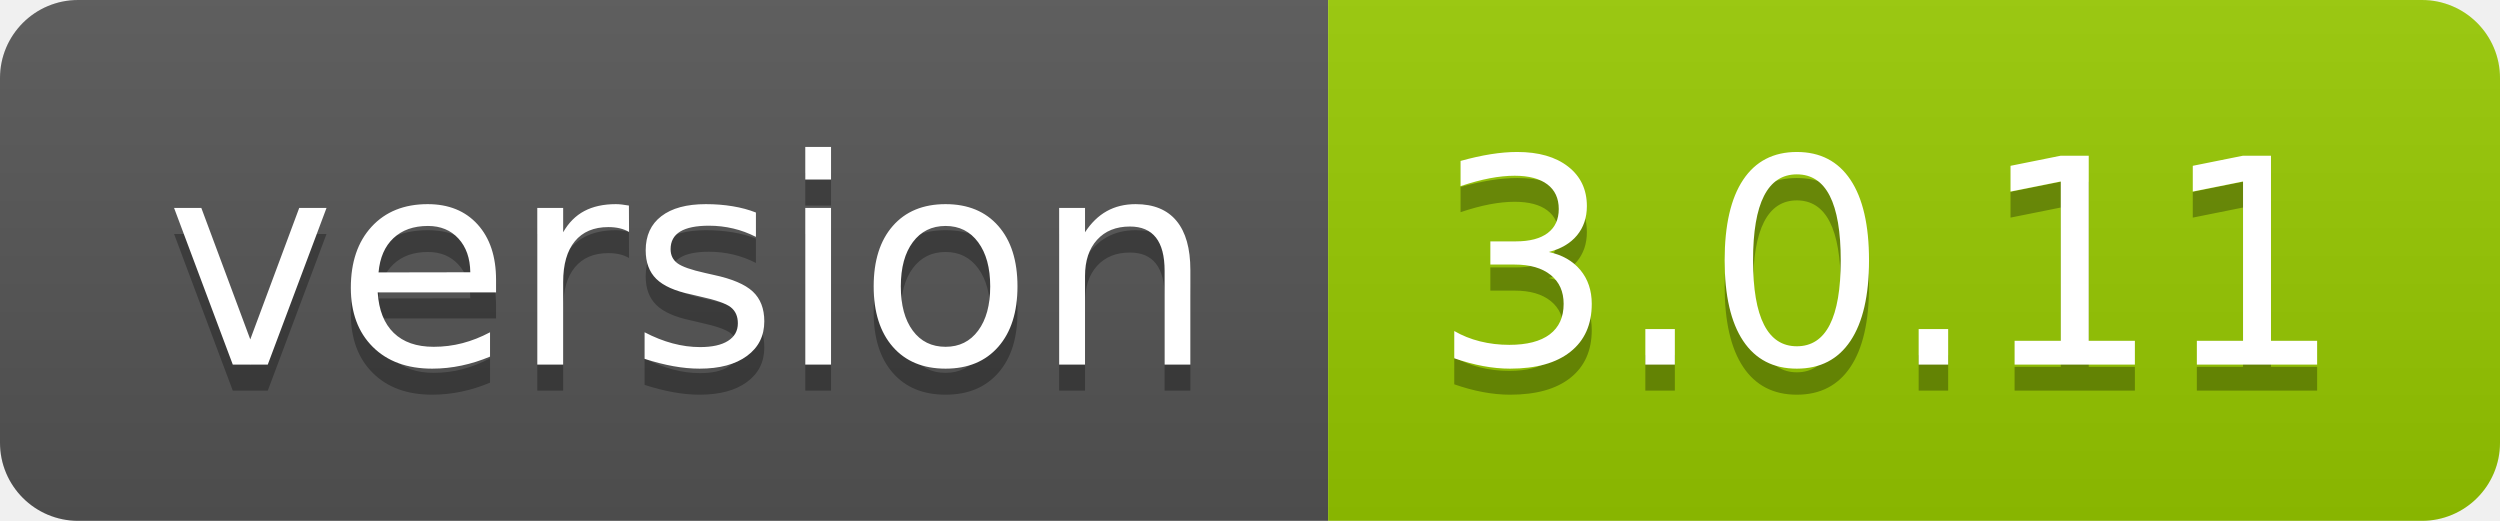
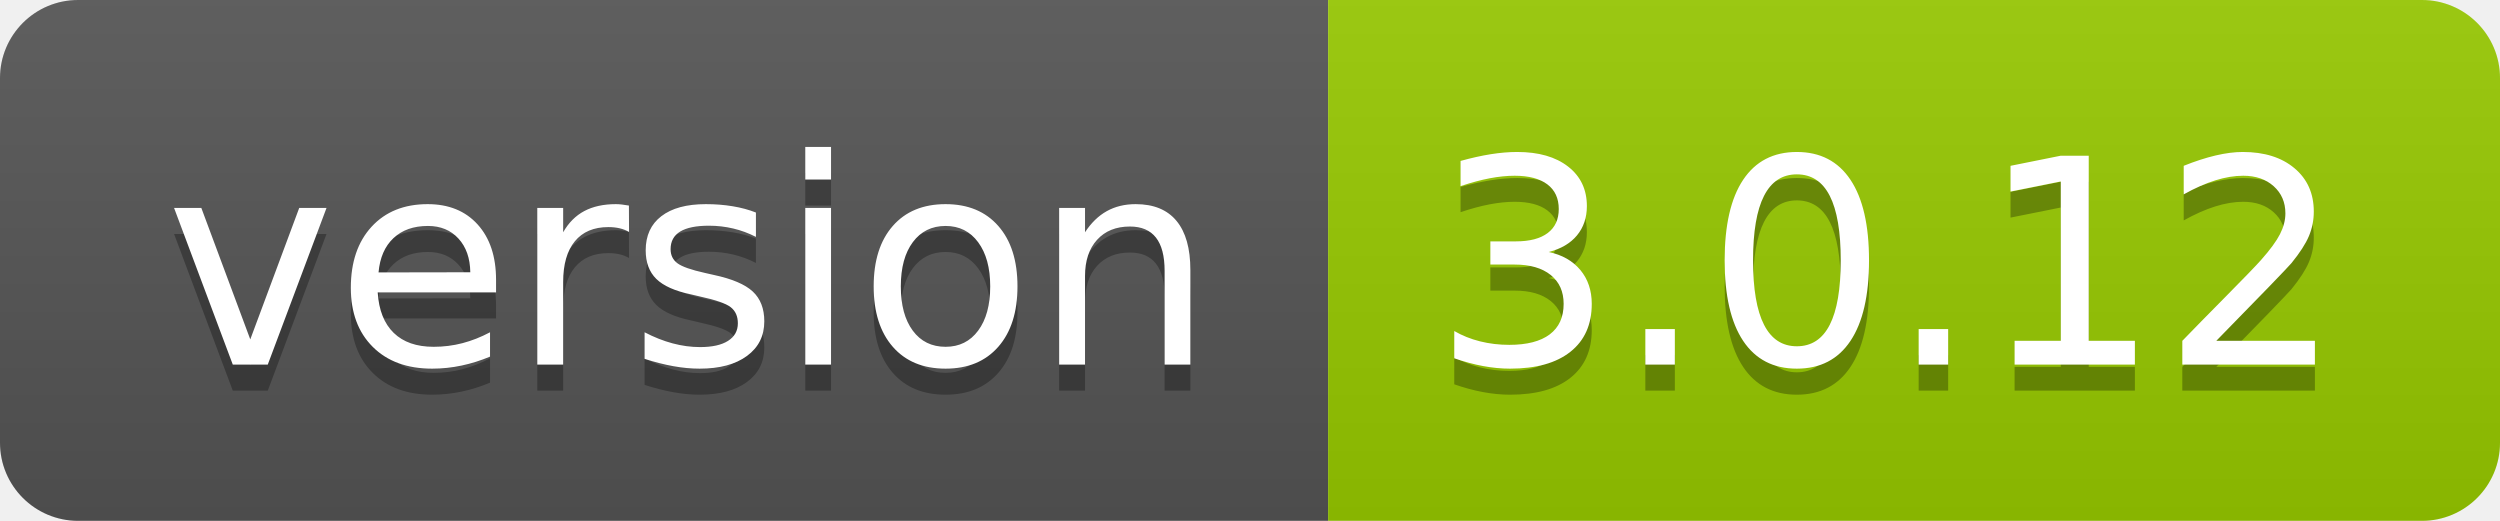
- <svg xmlns="http://www.w3.org/2000/svg" width="96" height="20" role="img" aria-label="version: 3.0.11">
+ <svg xmlns="http://www.w3.org/2000/svg" width="96" height="20" role="img" aria-label="version: 3.0.12">
  <linearGradient id="s" x2="0" y2="100%">
    <stop offset="0" stop-color="#bbb" stop-opacity=".1" />
    <stop offset="1" stop-opacity=".1" />
  </linearGradient>
  <clipPath id="r">
    <rect width="96" height="20" rx="3" fill="#fff" />
  </clipPath>
  <g clip-path="url(#r)">
    <rect width="51" height="20" fill="#555" />
    <rect x="51" width="45" height="20" fill="#97ca00" />
    <rect width="96" height="20" fill="url(#s)" />
  </g>
  <g fill="#fff" text-anchor="middle" font-family="Verdana,Geneva,DejaVu Sans,sans-serif" text-rendering="geometricPrecision" font-size="110">
    <text aria-hidden="true" x="265" y="150" fill="#010101" fill-opacity=".3" transform="scale(.1)" textLength="410">version</text>
    <text x="265" y="140" transform="scale(.1)" fill="#fff" textLength="410">version</text>
-     <text aria-hidden="true" x="725" y="150" fill="#010101" fill-opacity=".3" transform="scale(.1)" textLength="350">3.0.11</text>
-     <text x="725" y="140" transform="scale(.1)" fill="#fff" textLength="350">3.0.11</text>
+     <text aria-hidden="true" x="725" y="150" fill="#010101" fill-opacity=".3" transform="scale(.1)" textLength="350">3.0.12</text>
+     <text x="725" y="140" transform="scale(.1)" fill="#fff" textLength="350">3.0.12</text>
  </g>
</svg>
